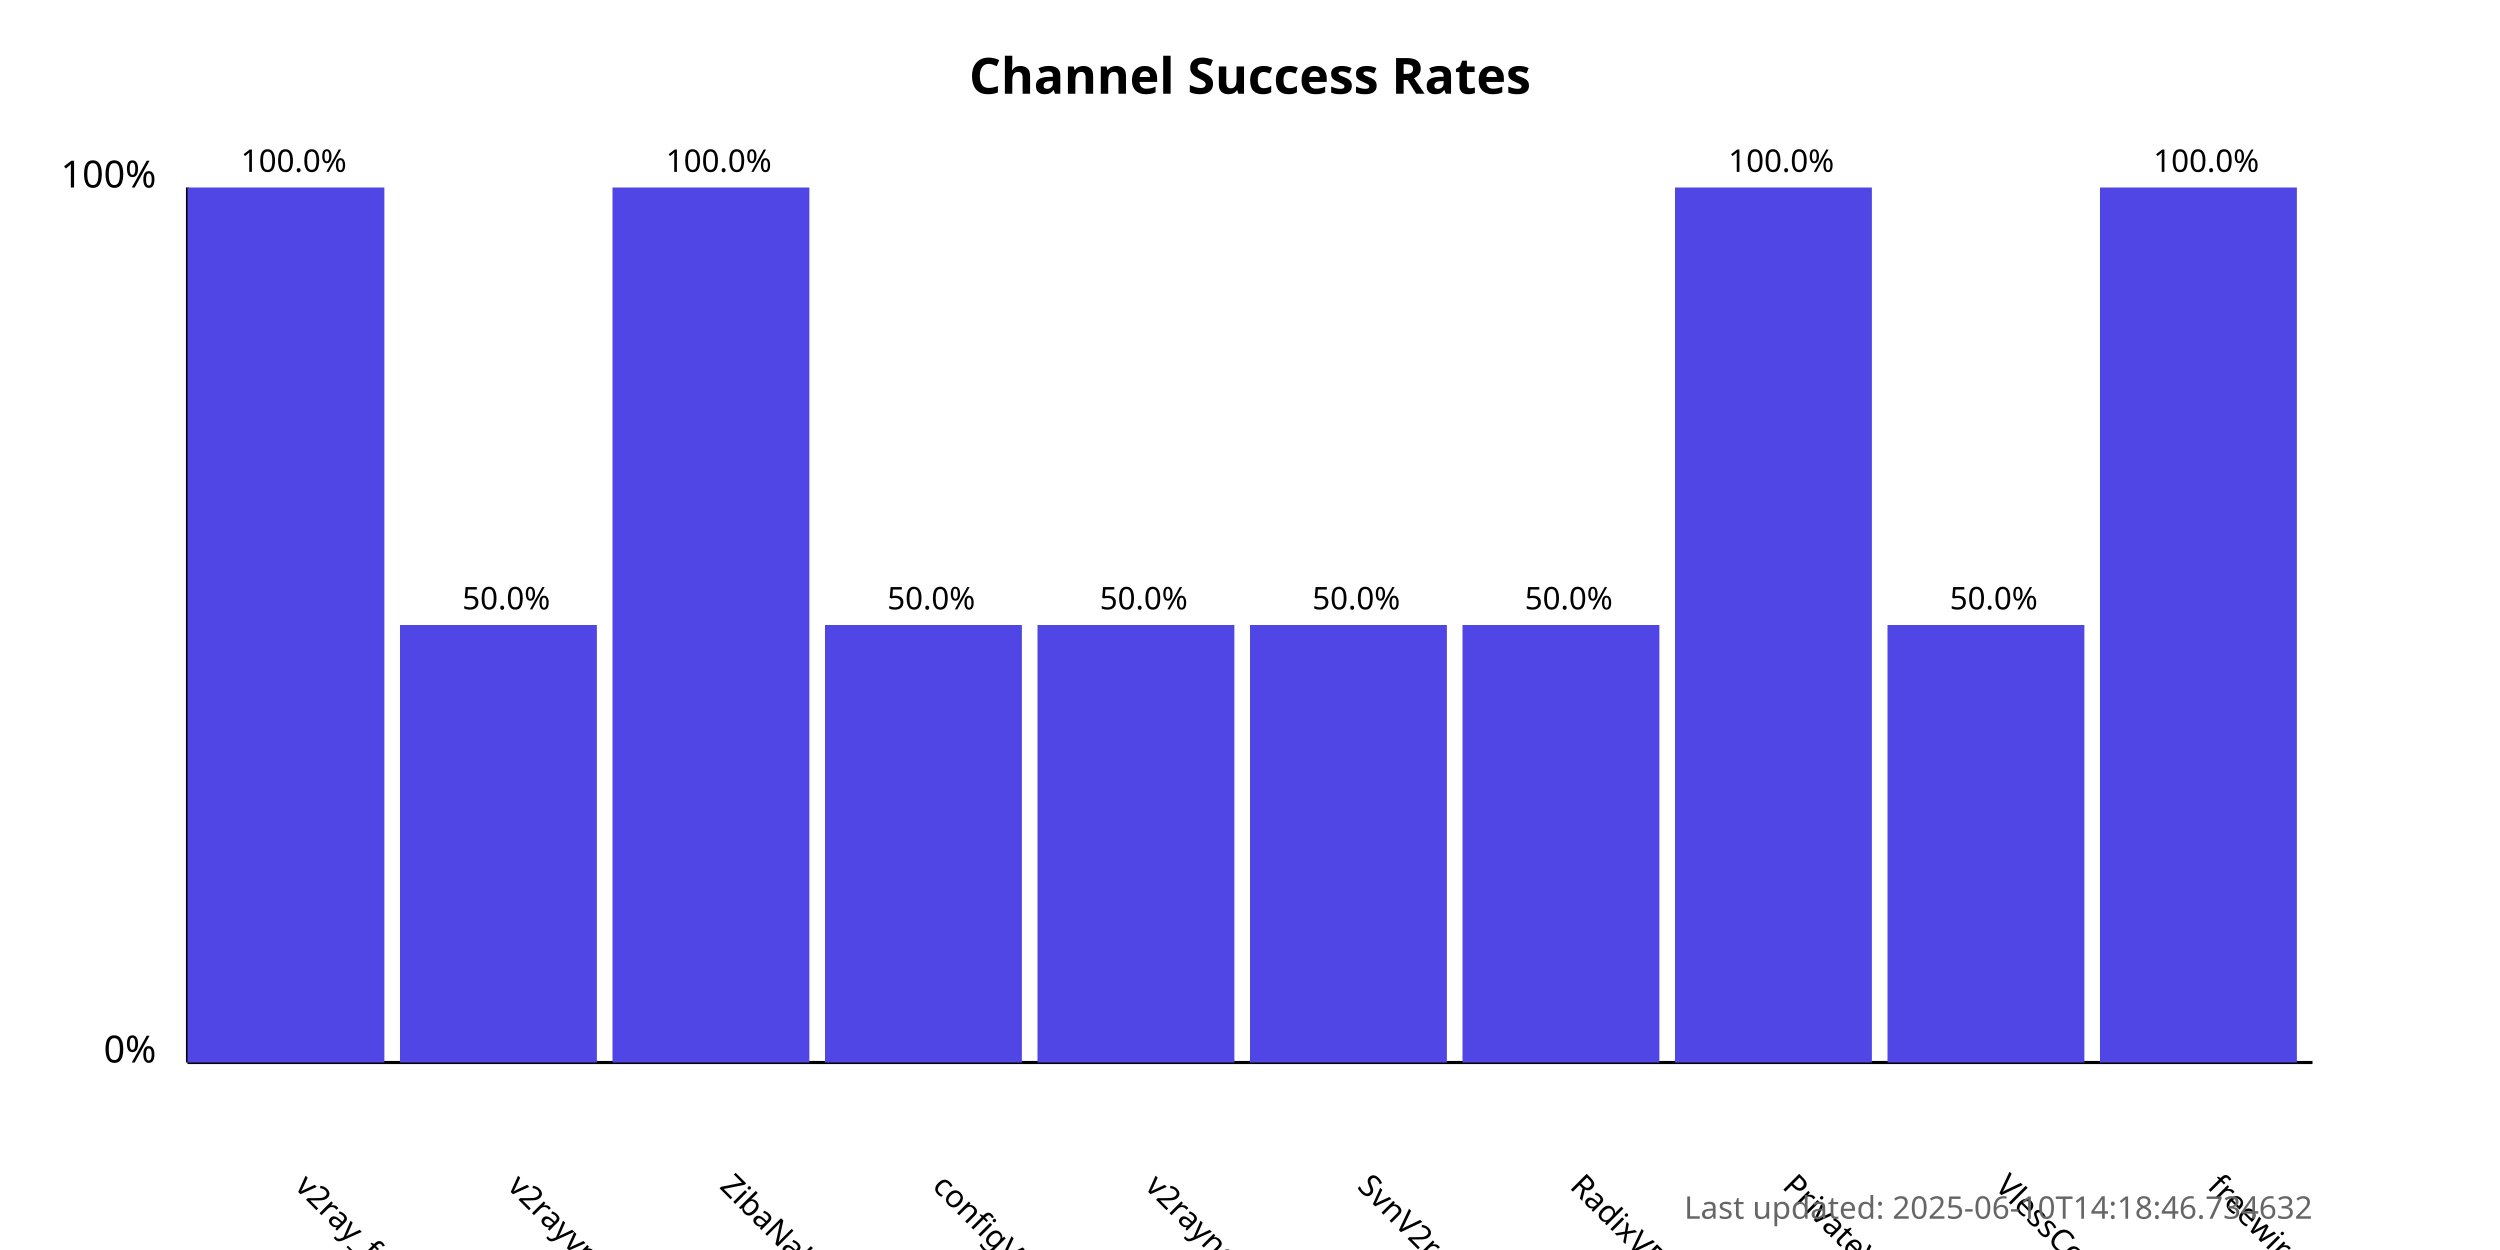
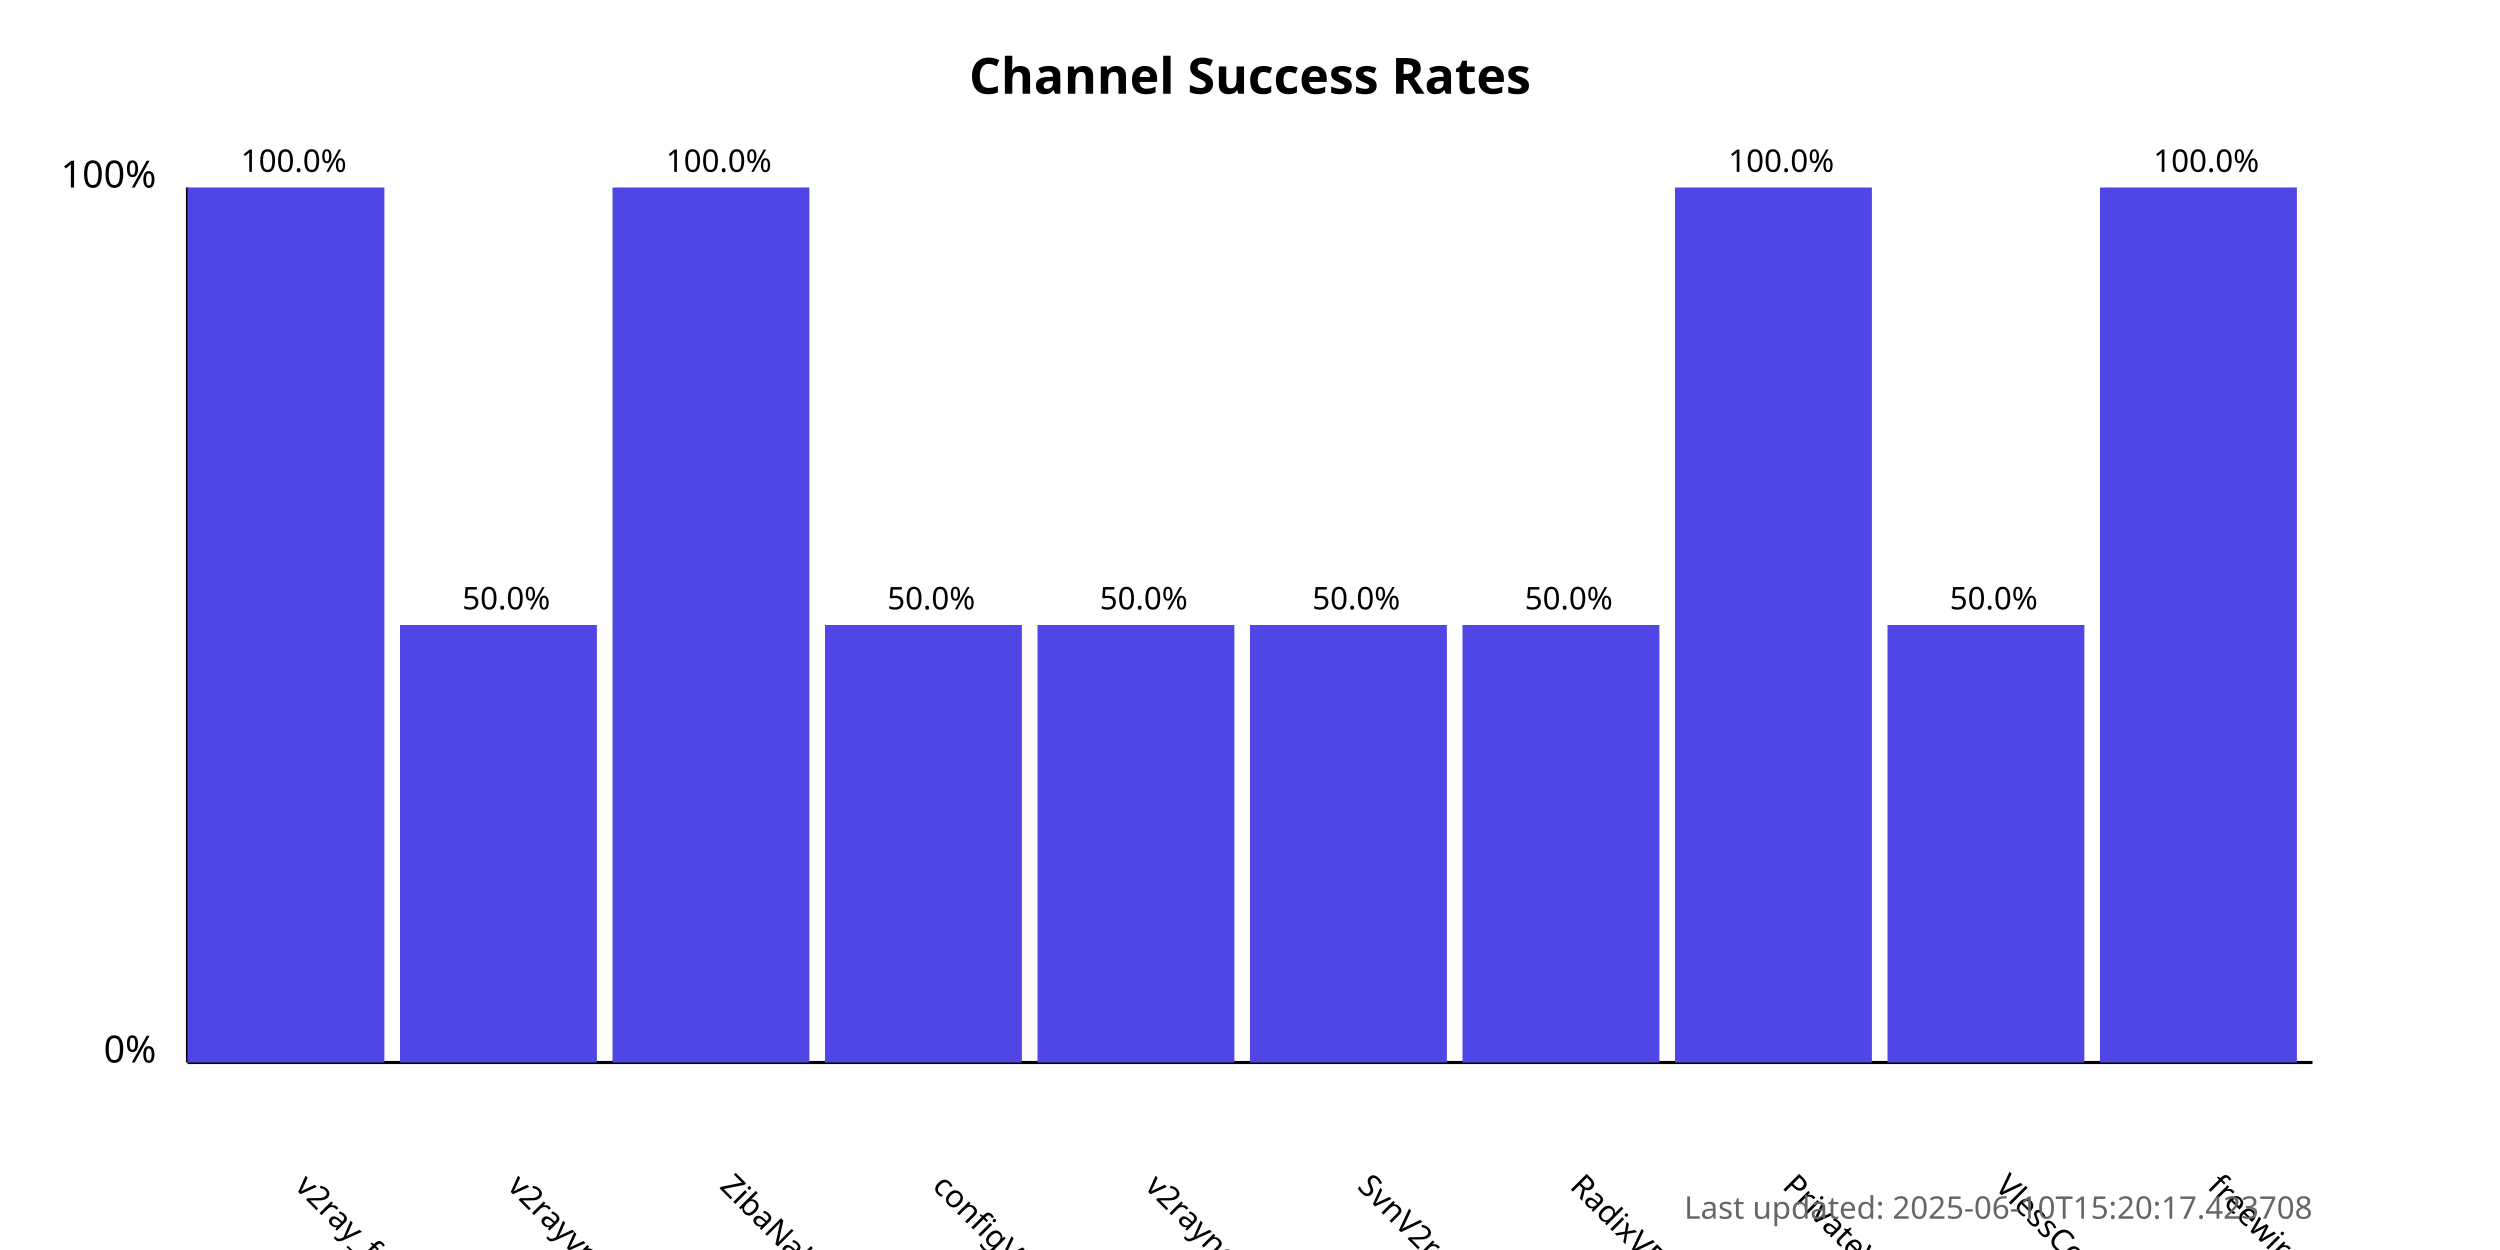
<svg xmlns="http://www.w3.org/2000/svg" width="800" height="400">
  <style>
            .chart-title { font: bold 16px sans-serif; }
            .axis-label { font: 12px sans-serif; }
            .tick-label { font: 10px sans-serif; }
            .bar { fill: #4f46e5; }
            .bar:hover { fill: #6366f1; }
            .timestamp { font: 10px sans-serif; fill: #666; }
        </style>
  <text x="400.0" y="30" text-anchor="middle" class="chart-title">
            Channel Success Rates
        </text>
  <line x1="60" y1="340" x2="60" y2="60" stroke="black" stroke-width="1" />
  <line x1="60" y1="340" x2="740" y2="340" stroke="black" stroke-width="1" />
  <text x="50" y="340" text-anchor="end" class="axis-label">0%</text>
  <text x="50" y="60" text-anchor="end" class="axis-label">100%</text>
  <g>
    <rect x="60" y="60.0" width="63.0" height="280.0" class="bar" />
    <text x="94.0" y="380" transform="rotate(45, 94.0, 380)" text-anchor="start" class="tick-label">
                v2ray_free_conf
            </text>
    <text x="94.0" y="55.0" text-anchor="middle" class="tick-label">
                100.0%
            </text>
  </g>
  <g>
    <rect x="128.0" y="200.0" width="63.0" height="140.0" class="bar" />
    <text x="162.0" y="380" transform="rotate(45, 162.0, 380)" text-anchor="start" class="tick-label">
                v2rayvpno
            </text>
    <text x="162.0" y="195.0" text-anchor="middle" class="tick-label">
                50.0%
            </text>
  </g>
  <g>
    <rect x="196.0" y="60.0" width="63.0" height="280.0" class="bar" />
    <text x="230.0" y="380" transform="rotate(45, 230.0, 380)" text-anchor="start" class="tick-label">
                ZibaNabz
            </text>
    <text x="230.0" y="55.0" text-anchor="middle" class="tick-label">
                100.0%
            </text>
  </g>
  <g>
    <rect x="264.0" y="200.0" width="63.0" height="140.0" class="bar" />
    <text x="298.0" y="380" transform="rotate(45, 298.0, 380)" text-anchor="start" class="tick-label">
                configV2rayForFree
            </text>
    <text x="298.0" y="195.0" text-anchor="middle" class="tick-label">
                50.0%
            </text>
  </g>
  <g>
    <rect x="332.0" y="200.0" width="63.0" height="140.0" class="bar" />
    <text x="366.0" y="380" transform="rotate(45, 366.0, 380)" text-anchor="start" class="tick-label">
                v2rayngvpn
            </text>
    <text x="366.0" y="195.0" text-anchor="middle" class="tick-label">
                50.0%
            </text>
  </g>
  <g>
    <rect x="400.0" y="200.0" width="63.0" height="140.0" class="bar" />
    <text x="434.0" y="380" transform="rotate(45, 434.0, 380)" text-anchor="start" class="tick-label">
                SvnV2ray
            </text>
    <text x="434.0" y="195.0" text-anchor="middle" class="tick-label">
                50.0%
            </text>
  </g>
  <g>
    <rect x="468.0" y="200.0" width="63.0" height="140.0" class="bar" />
    <text x="502.0" y="380" transform="rotate(45, 502.0, 380)" text-anchor="start" class="tick-label">
                RadixVPN
            </text>
    <text x="502.0" y="195.0" text-anchor="middle" class="tick-label">
                50.0%
            </text>
  </g>
  <g>
    <rect x="536.0" y="60.0" width="63.0" height="280.0" class="bar" />
    <text x="570.0" y="380" transform="rotate(45, 570.0, 380)" text-anchor="start" class="tick-label">
                PrivateVPNs
            </text>
    <text x="570.0" y="55.0" text-anchor="middle" class="tick-label">
                100.0%
            </text>
  </g>
  <g>
    <rect x="604.0" y="200.0" width="63.0" height="140.0" class="bar" />
    <text x="638.0" y="380" transform="rotate(45, 638.0, 380)" text-anchor="start" class="tick-label">
                VlessConfig
            </text>
    <text x="638.0" y="195.0" text-anchor="middle" class="tick-label">
                50.0%
            </text>
  </g>
  <g>
    <rect x="672.0" y="60.0" width="63.0" height="280.0" class="bar" />
    <text x="706.0" y="380" transform="rotate(45, 706.0, 380)" text-anchor="start" class="tick-label">
                freewireguard
            </text>
    <text x="706.0" y="55.0" text-anchor="middle" class="tick-label">
                100.0%
            </text>
  </g>
  <text x="740" y="390" text-anchor="end" class="timestamp">
-             Last updated: 2025-06-10T14:18:46.734632
+             Last updated: 2025-06-10T15:20:17.423708
        </text>
</svg>
